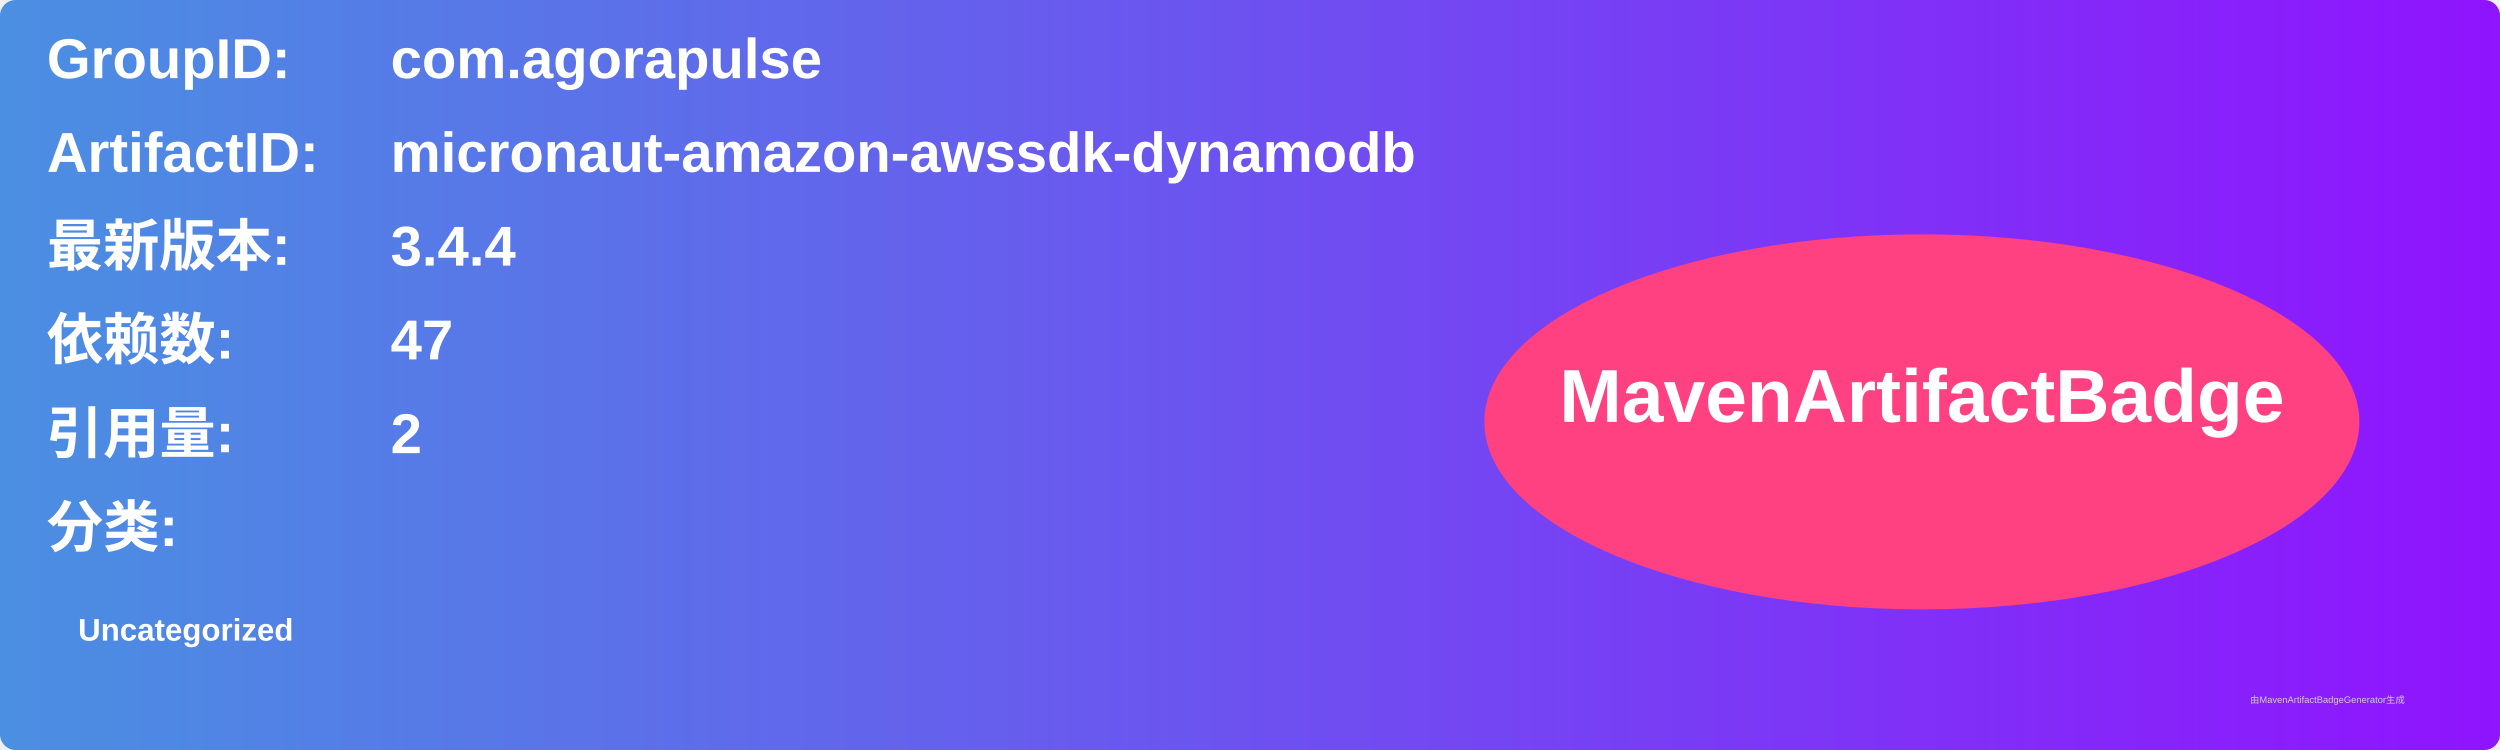
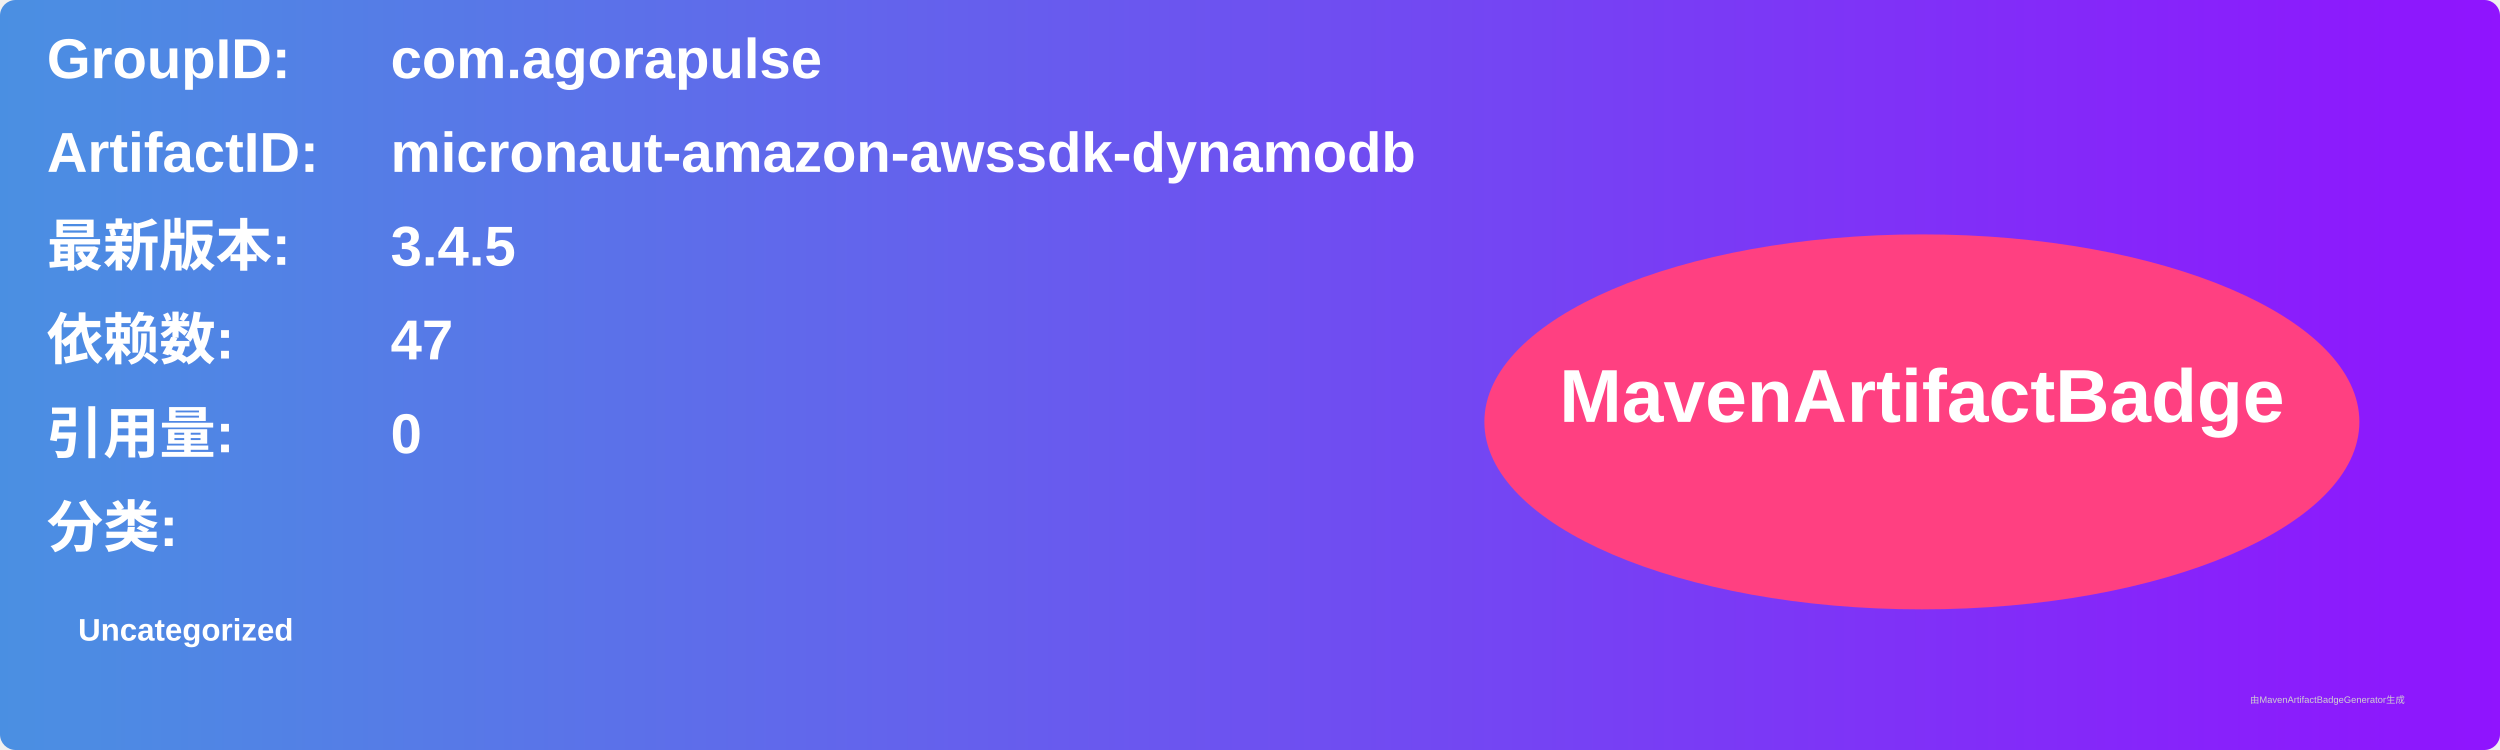
<svg xmlns="http://www.w3.org/2000/svg" width="800" height="240" viewBox="0 0 800 240">
  <linearGradient id="grad" x1="0%" y1="0%" x2="100%" y2="0%">
    <stop offset="0%" stop-color="#4a90e2" />
    <stop offset="100%" stop-color="#9013fe" />
  </linearGradient>
  <rect width="100%" height="100%" rx="5" ry="5" fill="url(#grad)" />
  <g transform="translate(15, 15)">
    <text x="0" y="10" font-family="Arial" font-size="18" fill="white" font-weight="bold" width="260">GroupID:</text>
    <text x="110" y="10" font-family="Arial" font-size="18" fill="white" font-weight="bold" width="460">com.agorapulse</text>
    <text x="0" y="40" font-family="Arial" font-size="18" fill="white" font-weight="bold" width="260">ArtifactID:</text>
    <text x="110" y="40" font-family="Arial" font-size="18" fill="white" font-weight="bold" width="460">micronaut-amazon-awssdk-dynamodb</text>
    <text x="0" y="70" font-family="Arial" font-size="18" fill="white" font-weight="bold">最新版本:</text>
    <text x="110" y="70" font-family="Arial" font-size="18" fill="white" font-weight="bold">
-       <tspan font-weight="bold">3.4.4</tspan>
+       <tspan font-weight="bold">3.4.5</tspan>
    </text>
    <text x="0" y="100" font-family="Arial" font-size="18" fill="white" font-weight="bold">依赖数: </text>
    <text x="110" y="100" font-family="Arial" font-size="18" fill="white">
      <tspan font-weight="bold">47</tspan>
    </text>
    <text x="0" y="130" font-family="Arial" font-size="18" fill="white" font-weight="bold">引用量: </text>
    <text x="110" y="130" font-family="Arial" font-size="18" fill="white">
-       <tspan font-weight="bold">2</tspan>
+       <tspan font-weight="bold">0</tspan>
    </text>
    <text x="0" y="160" font-family="Arial" font-size="18" fill="white" font-weight="bold">分类:</text>
    <text x="10" y="190" font-family="Arial" font-size="10" fill="white">
      <tspan font-weight="bold">Uncategorized</tspan>
    </text>
    <ellipse cx="600" cy="120" rx="140" ry="60" fill="#ff4081" />
    <text x="600" y="120" text-anchor="middle" font-family="Arial" font-size="24" fill="white" font-weight="bold">MavenArtifactBadge</text>
  </g>
  <text x="720" y="225" font-family="Arial" font-size="3" fill="#d0d0d0">由MavenArtifactBadgeGenerator生成</text>
</svg>
